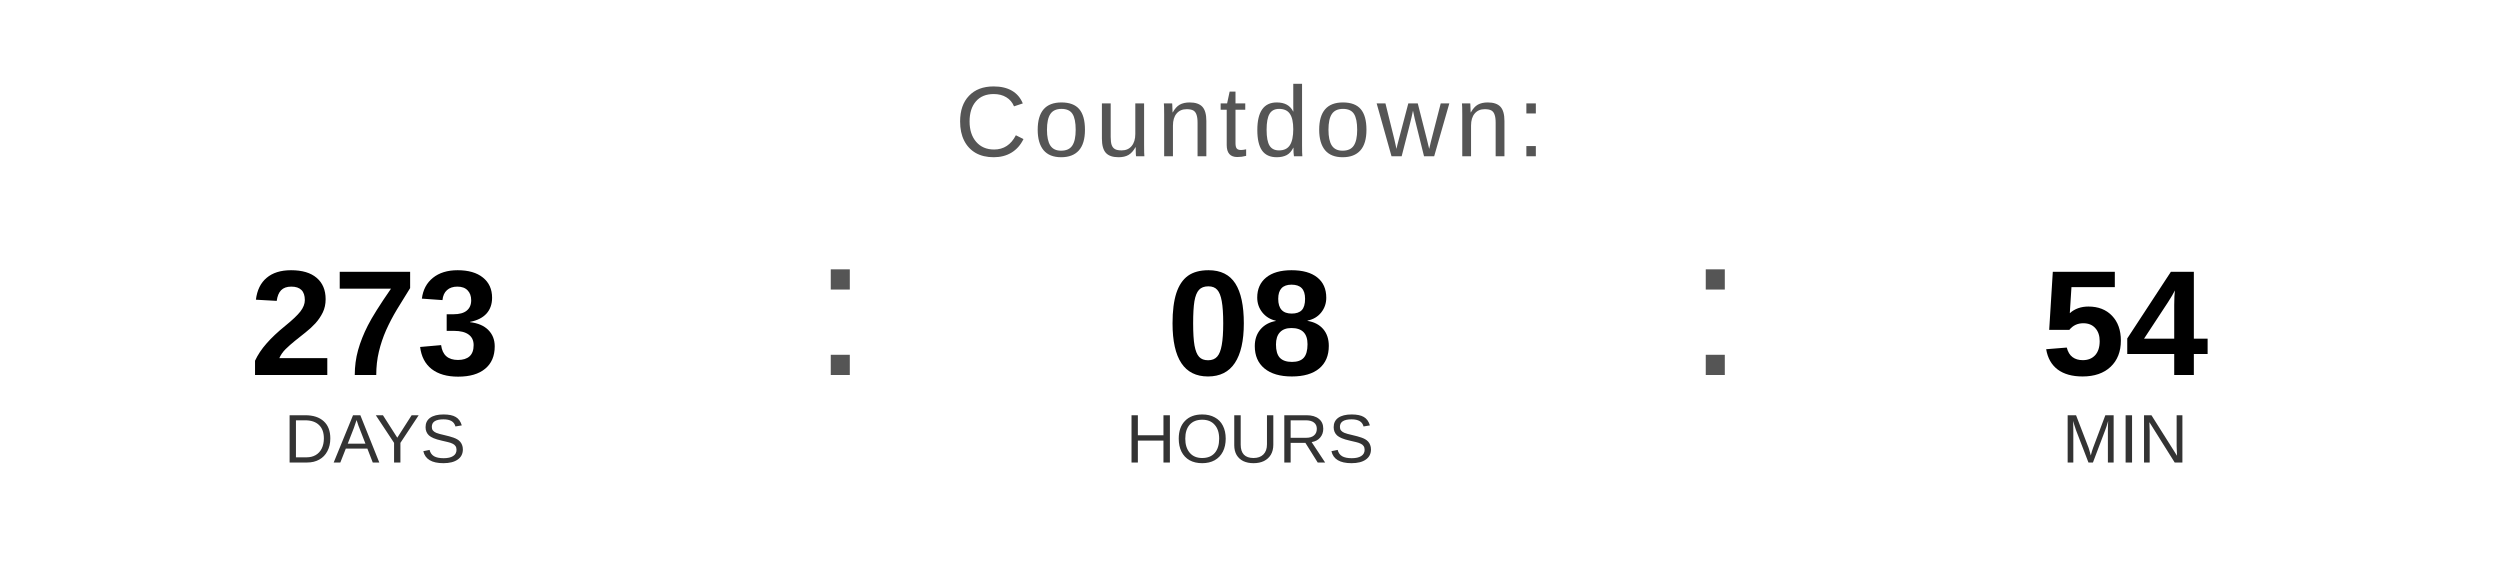
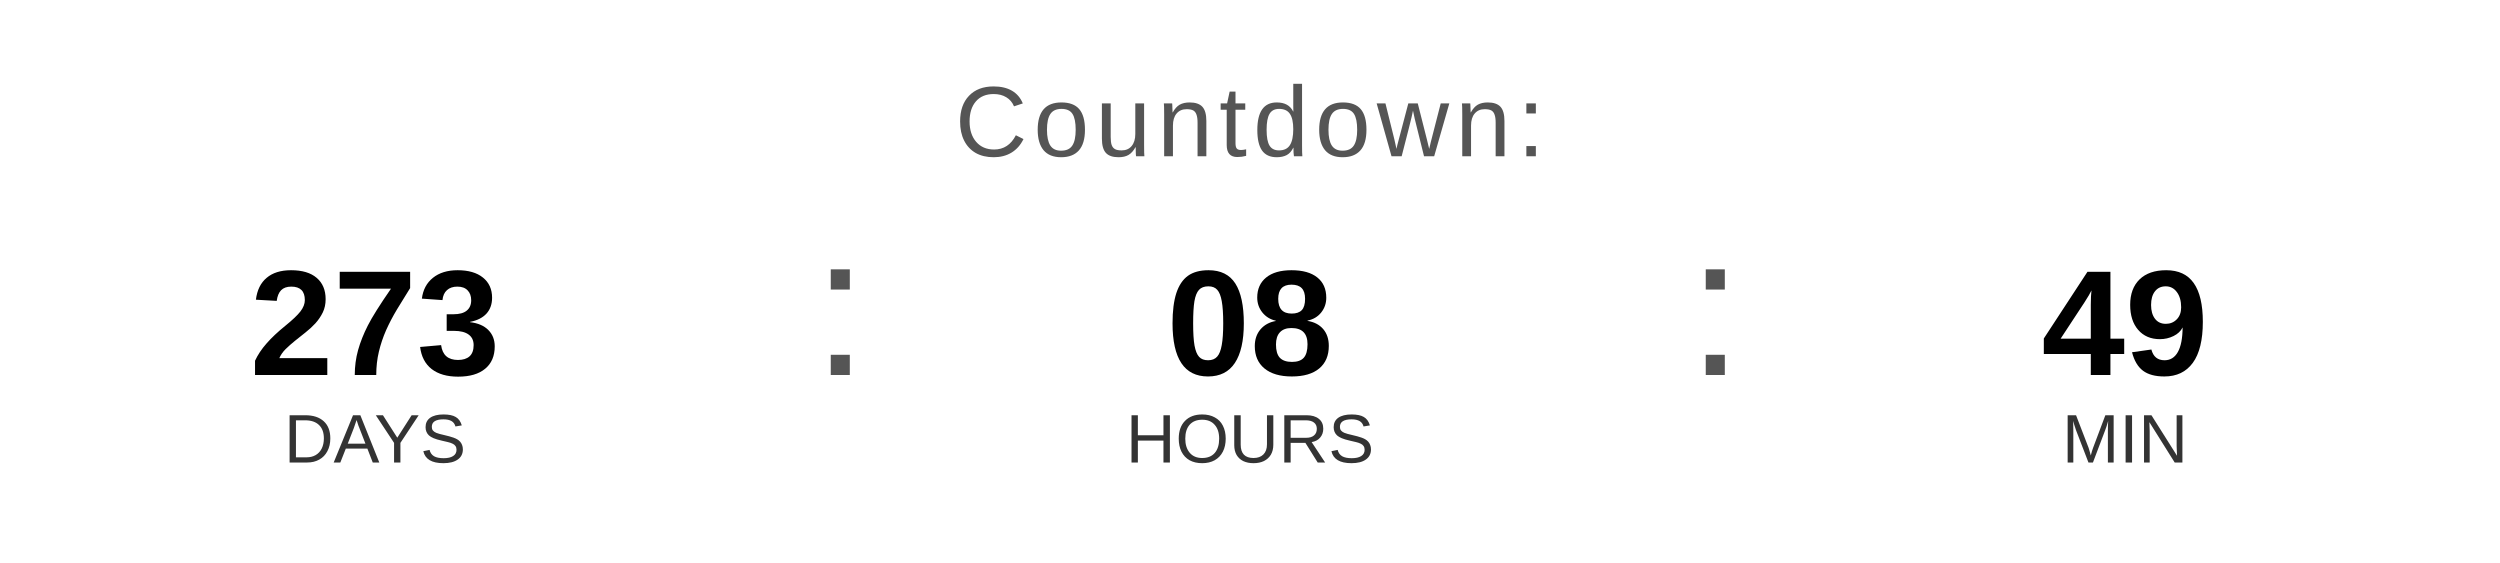
<svg xmlns="http://www.w3.org/2000/svg" width="400" height="90" viewBox="0 0 400 90">
  <text x="200" y="25" font-family="Arial, Helvetica, sans-serif" font-size="16" fill="#555555" text-anchor="middle" letter-spacing="1">
    Countdown:
  </text>
  <text x="60" y="60" font-family="Arial, Helvetica, sans-serif" font-size="24" font-weight="bold" fill="#000000" text-anchor="middle">273</text>
  <text x="60" y="74" font-family="Arial, Helvetica, sans-serif" font-size="11" fill="#333333" text-anchor="middle">DAYS</text>
  <text x="130" y="60" font-family="Arial, sans-serif" font-size="32" fill="#555555">:</text>
  <text x="200" y="60" font-family="Arial, Helvetica, sans-serif" font-size="24" font-weight="bold" fill="#000000" text-anchor="middle">08</text>
  <text x="200" y="74" font-family="Arial, Helvetica, sans-serif" font-size="11" fill="#333333" text-anchor="middle">HOURS</text>
  <text x="270" y="60" font-family="Arial, sans-serif" font-size="32" fill="#555555">:</text>
-   <text x="340" y="60" font-family="Arial, Helvetica, sans-serif" font-size="24" font-weight="bold" fill="#000000" text-anchor="middle">54</text>
+   <text x="340" y="60" font-family="Arial, Helvetica, sans-serif" font-size="24" font-weight="bold" fill="#000000" text-anchor="middle">49</text>
  <text x="340" y="74" font-family="Arial, Helvetica, sans-serif" font-size="11" fill="#333333" text-anchor="middle">MIN</text>
</svg>
